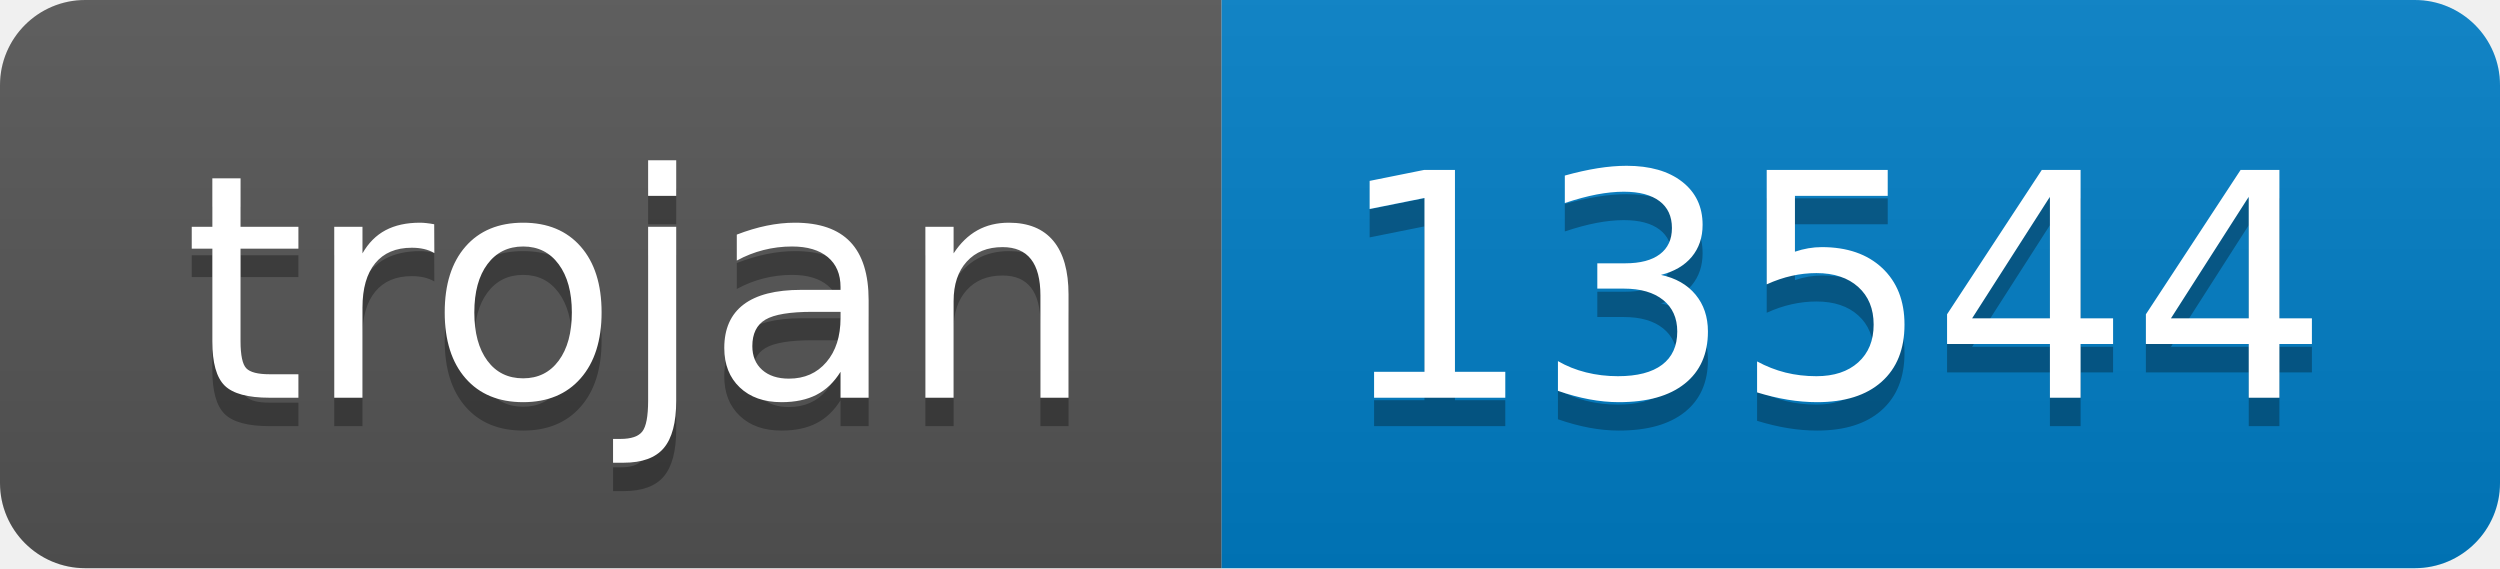
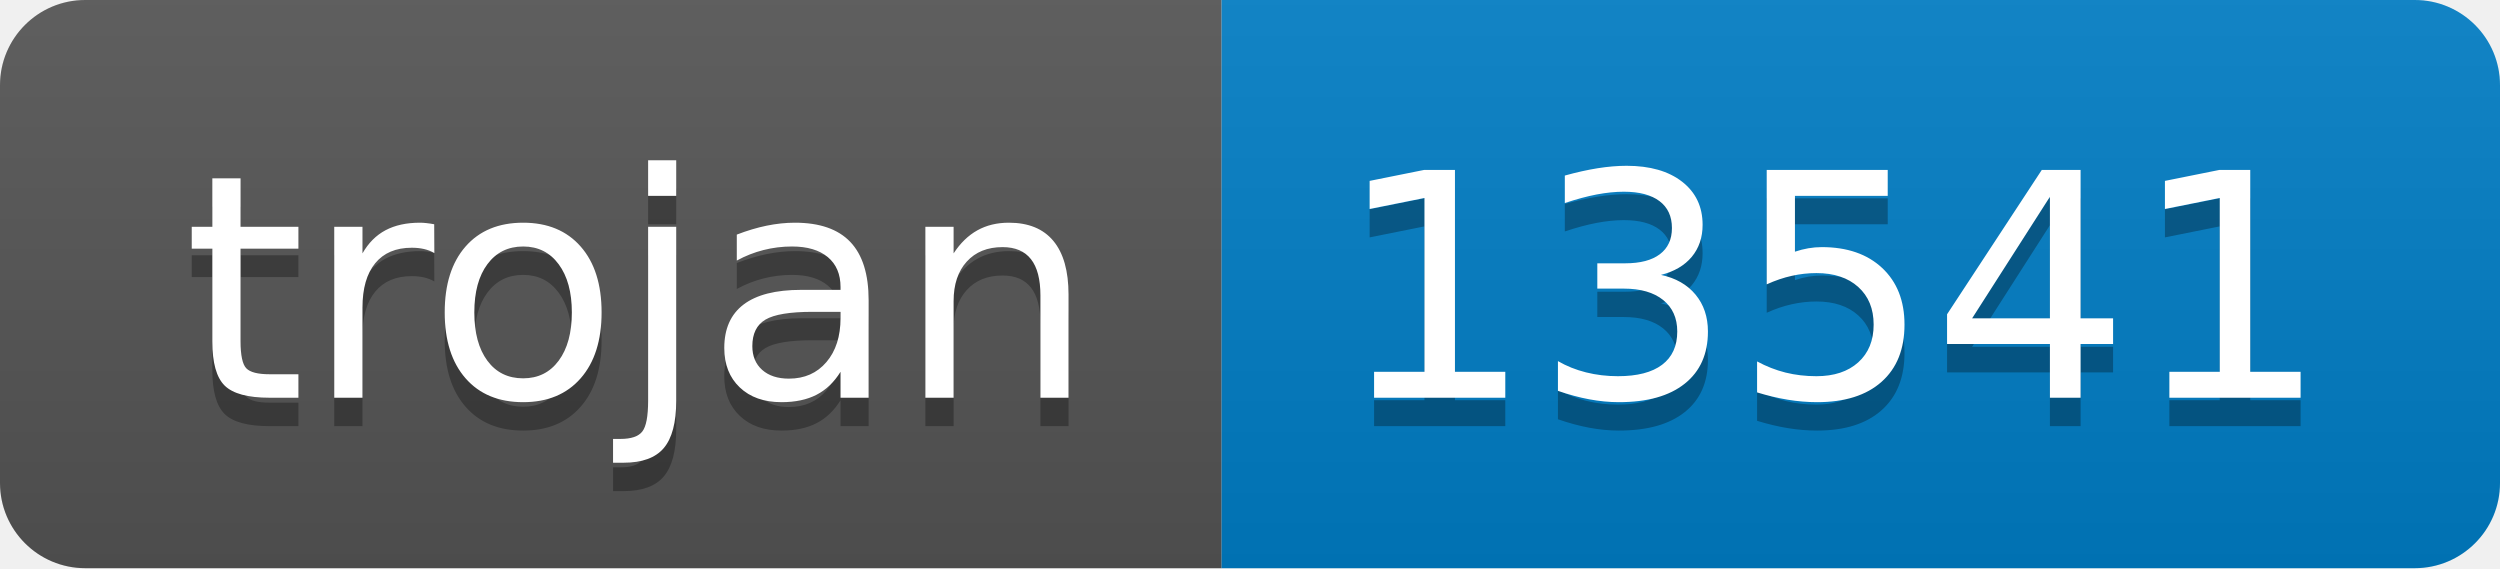
- <svg xmlns="http://www.w3.org/2000/svg" width="88" height="20" role="img" aria-label="trojan: 13544">
+ <svg xmlns="http://www.w3.org/2000/svg" width="88" height="20" role="img" aria-label="trojan: 13541">
  <linearGradient id="s" x2="0" y2="100%">
    <stop offset="0" stop-color="#bbb" stop-opacity=".1" />
    <stop offset="1" stop-opacity=".1" />
  </linearGradient>
  <clipPath id="r">
    <rect width="88" height="20" rx="3" fill="#fff" />
  </clipPath>
  <g clip-path="url(#r)">
    <rect width="43" height="20" fill="#555" />
    <rect x="43" width="45" height="20" fill="#007ec6" />
    <rect width="88" height="20" fill="url(#s)" />
  </g>
  <g fill="#fff" text-anchor="middle" font-family="Verdana,Geneva,DejaVu Sans,sans-serif" text-rendering="geometricPrecision" font-size="110">
    <text aria-hidden="true" x="225" y="150" fill="#010101" fill-opacity=".3" transform="scale(.1)" textLength="330">trojan</text>
    <text x="225" y="140" transform="scale(.1)" fill="#fff" textLength="330">trojan</text>
-     <text aria-hidden="true" x="645" y="150" fill="#010101" fill-opacity=".3" transform="scale(.1)" textLength="350">13544</text>
-     <text x="645" y="140" transform="scale(.1)" fill="#fff" textLength="350">13544</text>
+     <text aria-hidden="true" x="645" y="150" fill="#010101" fill-opacity=".3" transform="scale(.1)" textLength="350">13541</text>
+     <text x="645" y="140" transform="scale(.1)" fill="#fff" textLength="350">13541</text>
  </g>
</svg>
